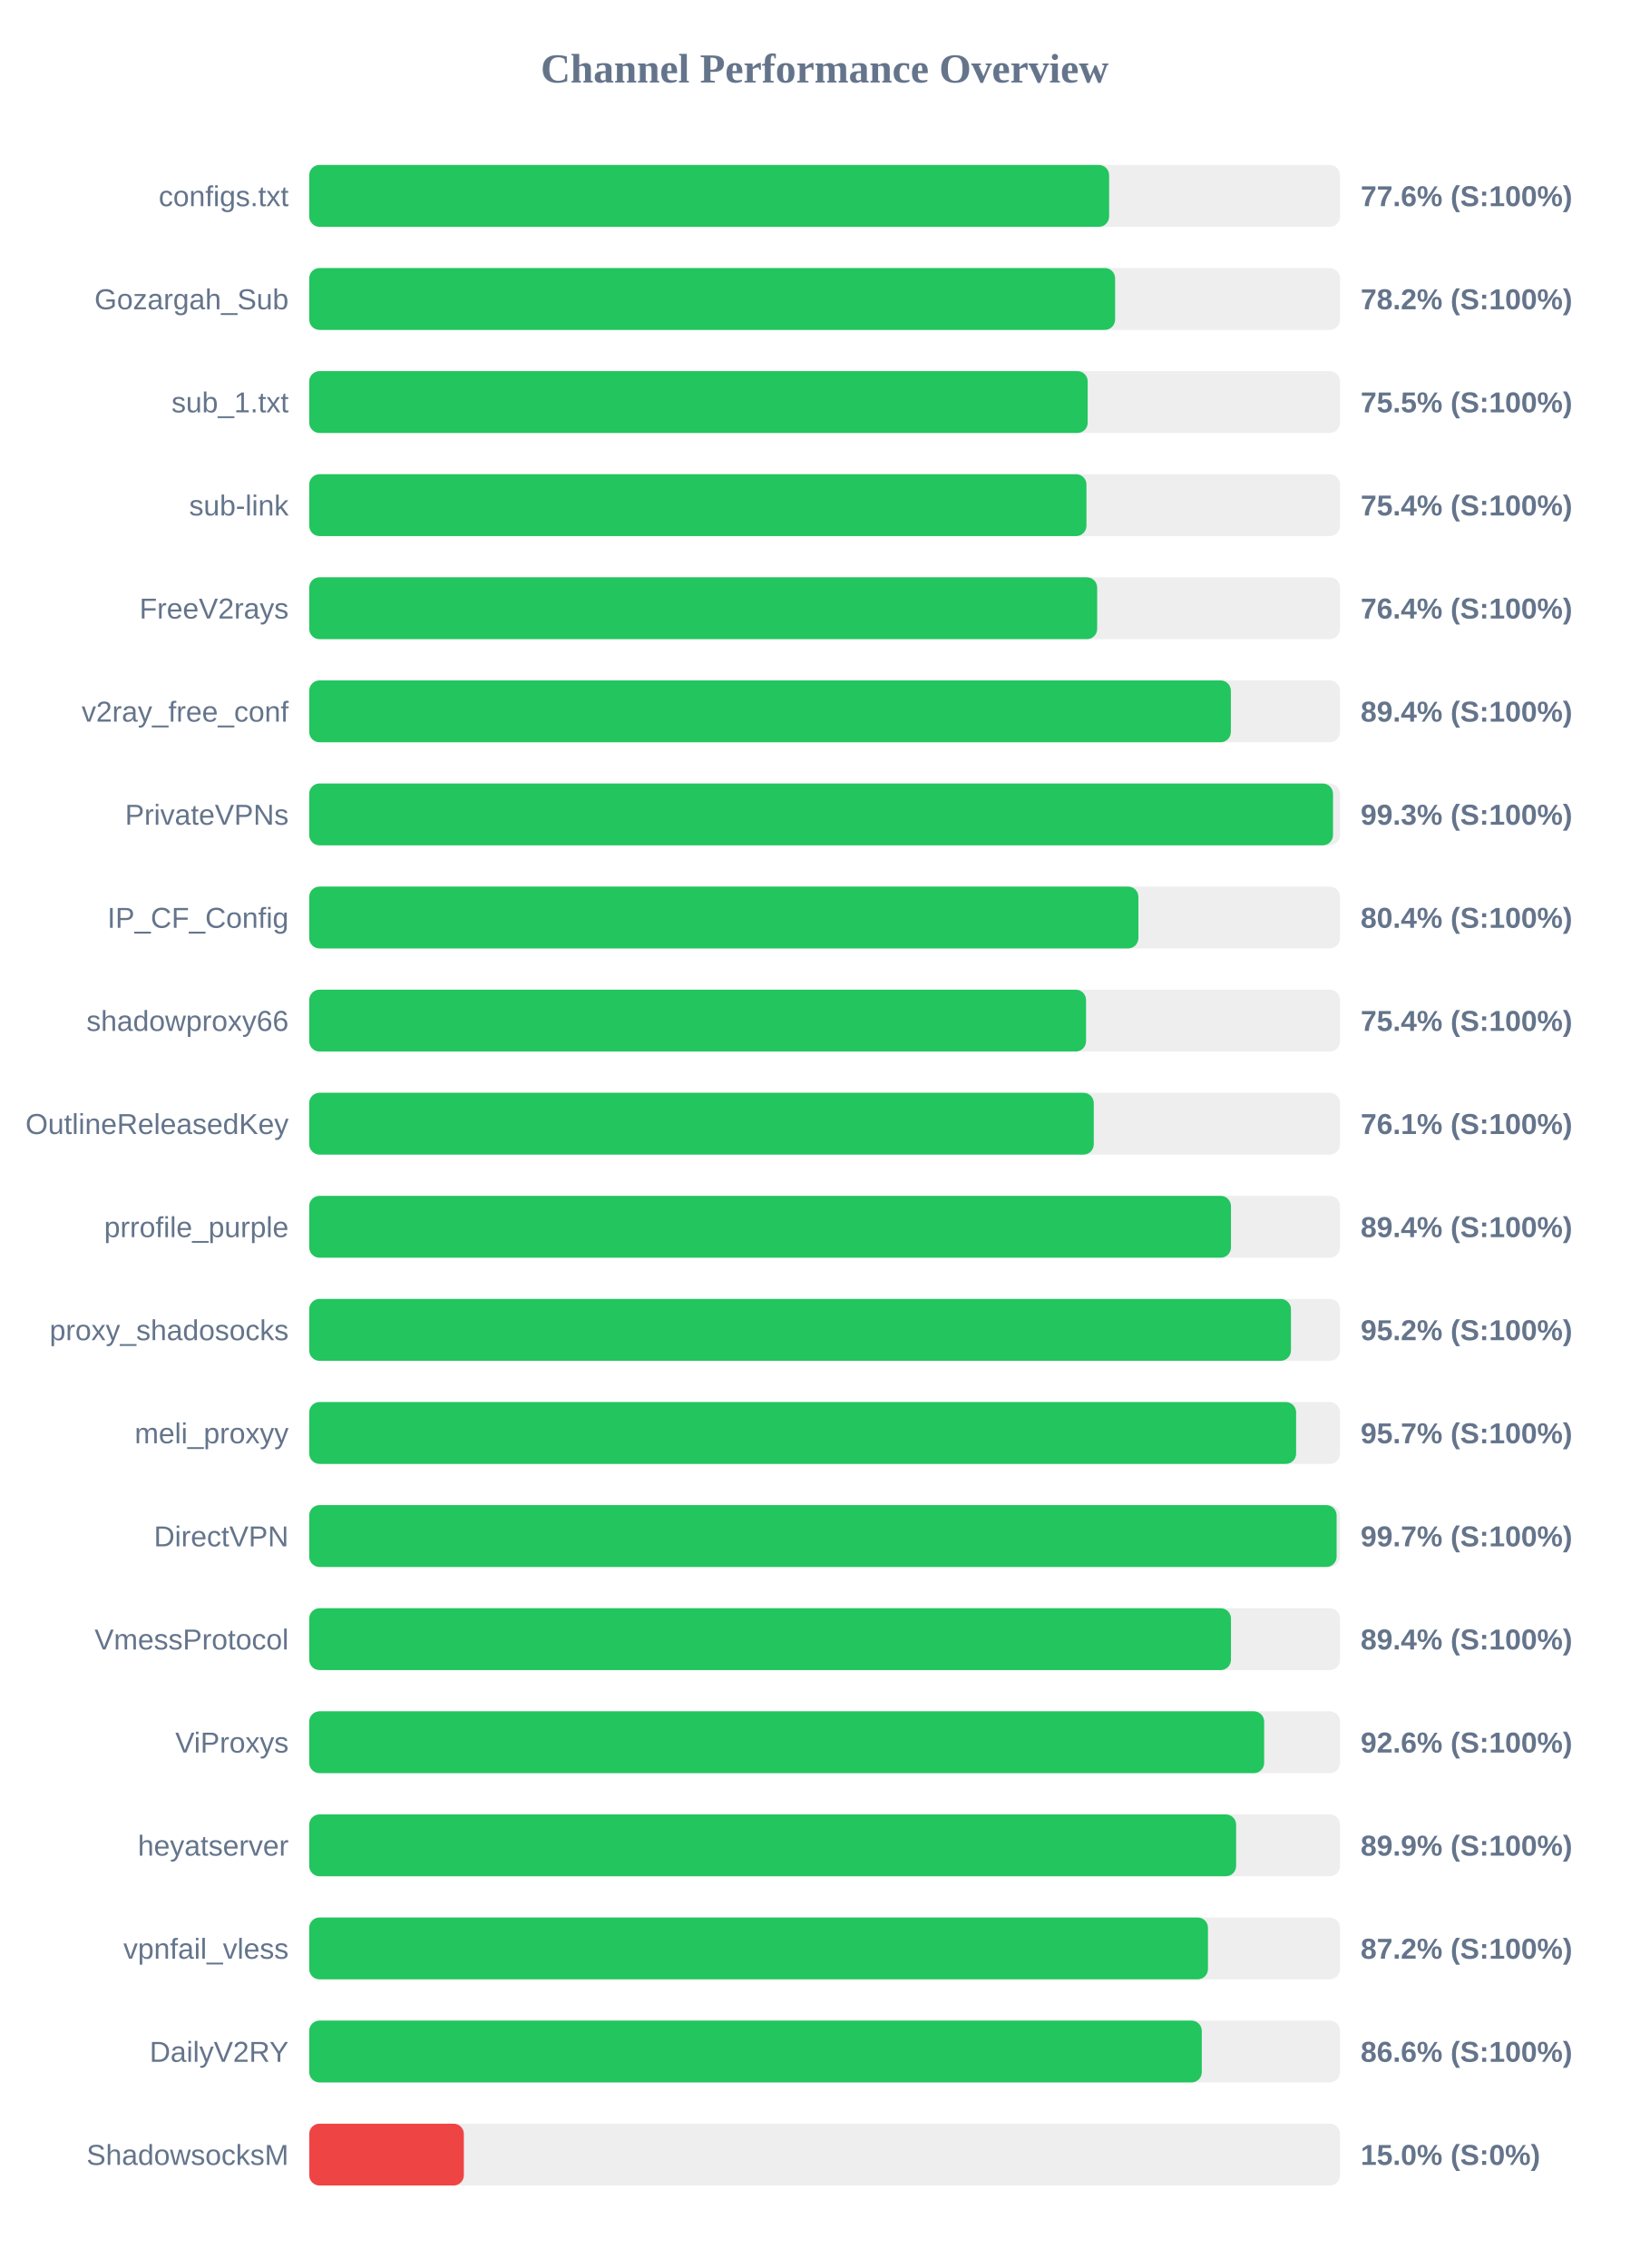
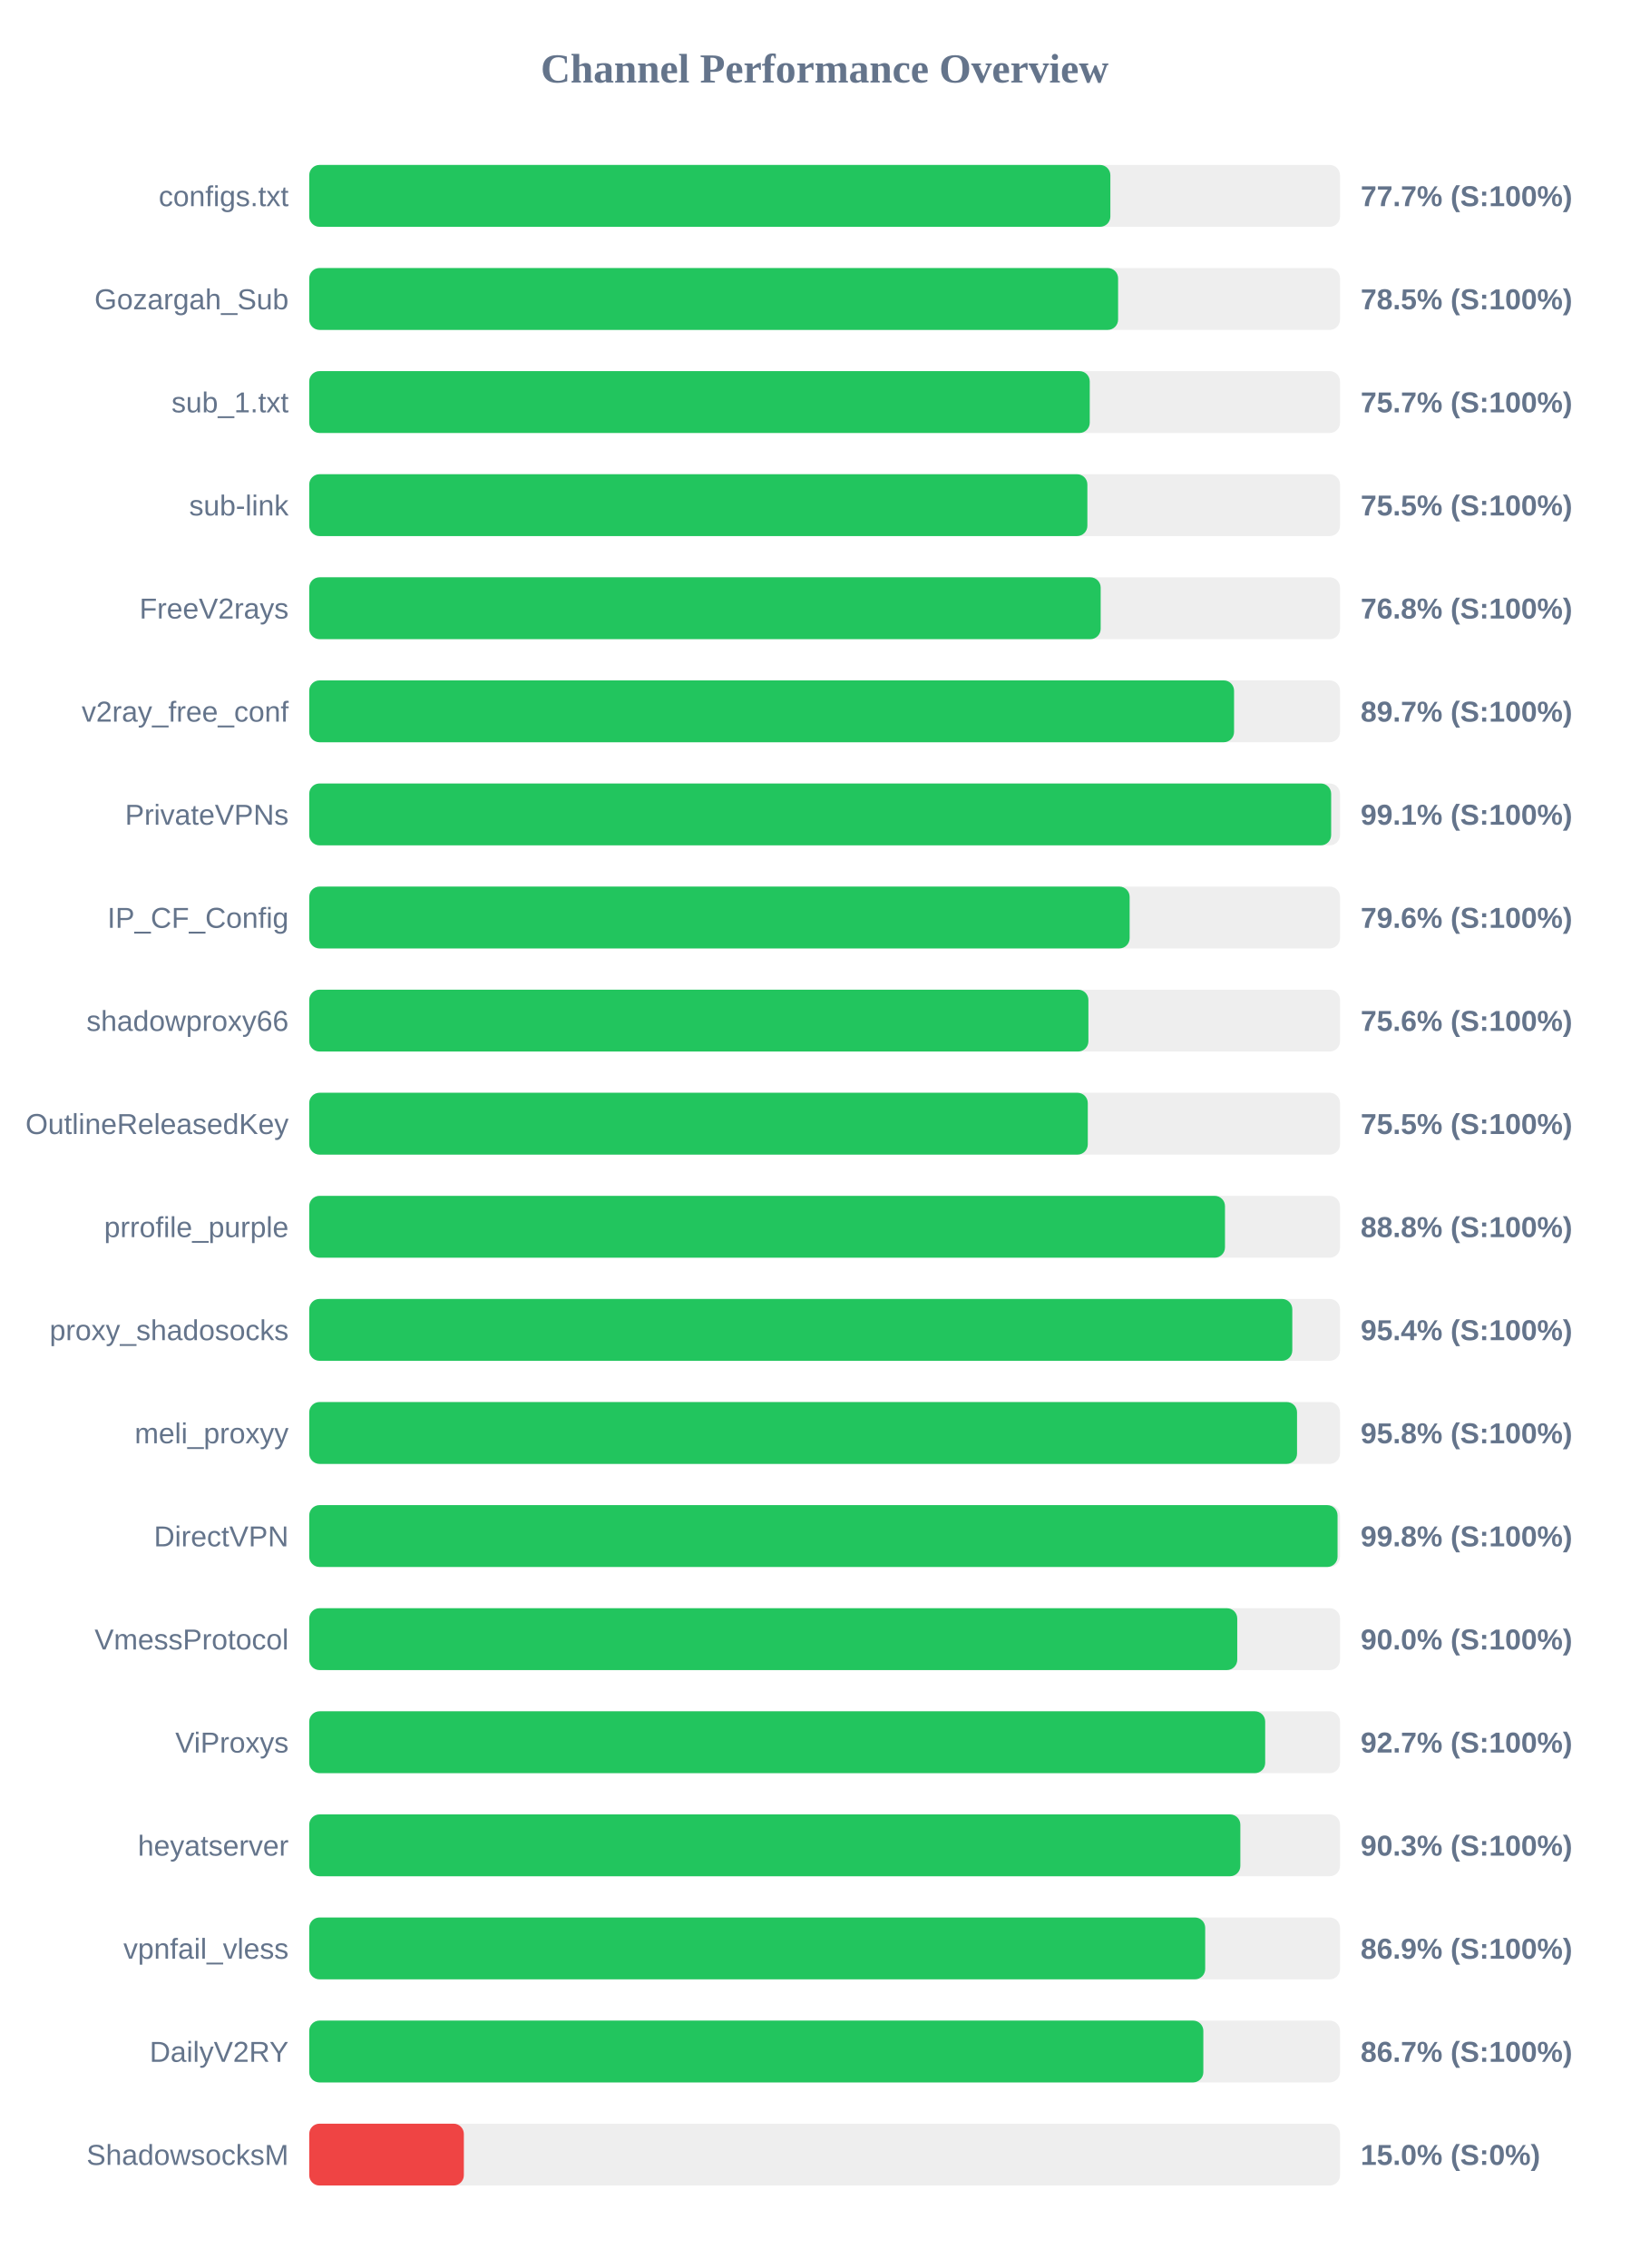
<svg xmlns="http://www.w3.org/2000/svg" width="800" height="1100" version="1.1">
  <style>
        .row { font: 14px Arial; fill: #64748b; }
        .score { font: bold 14px Arial; fill: #64748b; }
    </style>
  <text x="400" y="40" text-anchor="middle" font-size="20px" font-weight="bold" fill="#64748b">Channel Performance Overview</text>
  <rect x="150" y="80" width="500" height="30" fill="#eee" rx="5" />
-   <rect x="150" y="80" width="388.0" height="30" fill="#22c55e" rx="5" />
+   <rect x="150" y="80" width="388.6" height="30" fill="#22c55e" rx="5" />
  <text x="140" y="100" text-anchor="end" class="row">configs.txt</text>
-   <text x="660" y="100" text-anchor="start" class="score">77.6% (S:100%)</text>
+   <text x="660" y="100" text-anchor="start" class="score">77.7% (S:100%)</text>
  <rect x="150" y="130" width="500" height="30" fill="#eee" rx="5" />
-   <rect x="150" y="130" width="390.9" height="30" fill="#22c55e" rx="5" />
+   <rect x="150" y="130" width="392.35" height="30" fill="#22c55e" rx="5" />
  <text x="140" y="150" text-anchor="end" class="row">Gozargah_Sub</text>
-   <text x="660" y="150" text-anchor="start" class="score">78.2% (S:100%)</text>
+   <text x="660" y="150" text-anchor="start" class="score">78.5% (S:100%)</text>
  <rect x="150" y="180" width="500" height="30" fill="#eee" rx="5" />
-   <rect x="150" y="180" width="377.6" height="30" fill="#22c55e" rx="5" />
+   <rect x="150" y="180" width="378.6" height="30" fill="#22c55e" rx="5" />
  <text x="140" y="200" text-anchor="end" class="row">sub_1.txt</text>
-   <text x="660" y="200" text-anchor="start" class="score">75.5% (S:100%)</text>
+   <text x="660" y="200" text-anchor="start" class="score">75.7% (S:100%)</text>
  <rect x="150" y="230" width="500" height="30" fill="#eee" rx="5" />
-   <rect x="150" y="230" width="377.0" height="30" fill="#22c55e" rx="5" />
+   <rect x="150" y="230" width="377.45" height="30" fill="#22c55e" rx="5" />
  <text x="140" y="250" text-anchor="end" class="row">sub-link</text>
-   <text x="660" y="250" text-anchor="start" class="score">75.4% (S:100%)</text>
+   <text x="660" y="250" text-anchor="start" class="score">75.5% (S:100%)</text>
  <rect x="150" y="280" width="500" height="30" fill="#eee" rx="5" />
-   <rect x="150" y="280" width="382.2" height="30" fill="#22c55e" rx="5" />
+   <rect x="150" y="280" width="383.9" height="30" fill="#22c55e" rx="5" />
  <text x="140" y="300" text-anchor="end" class="row">FreeV2rays</text>
-   <text x="660" y="300" text-anchor="start" class="score">76.4% (S:100%)</text>
+   <text x="660" y="300" text-anchor="start" class="score">76.8% (S:100%)</text>
  <rect x="150" y="330" width="500" height="30" fill="#eee" rx="5" />
-   <rect x="150" y="330" width="447.05" height="30" fill="#22c55e" rx="5" />
+   <rect x="150" y="330" width="448.6" height="30" fill="#22c55e" rx="5" />
  <text x="140" y="350" text-anchor="end" class="row">v2ray_free_conf</text>
-   <text x="660" y="350" text-anchor="start" class="score">89.4% (S:100%)</text>
+   <text x="660" y="350" text-anchor="start" class="score">89.7% (S:100%)</text>
  <rect x="150" y="380" width="500" height="30" fill="#eee" rx="5" />
-   <rect x="150" y="380" width="496.6" height="30" fill="#22c55e" rx="5" />
+   <rect x="150" y="380" width="495.7" height="30" fill="#22c55e" rx="5" />
  <text x="140" y="400" text-anchor="end" class="row">PrivateVPNs</text>
-   <text x="660" y="400" text-anchor="start" class="score">99.3% (S:100%)</text>
+   <text x="660" y="400" text-anchor="start" class="score">99.1% (S:100%)</text>
  <rect x="150" y="430" width="500" height="30" fill="#eee" rx="5" />
-   <rect x="150" y="430" width="402.2" height="30" fill="#22c55e" rx="5" />
+   <rect x="150" y="430" width="397.95" height="30" fill="#22c55e" rx="5" />
  <text x="140" y="450" text-anchor="end" class="row">IP_CF_Config</text>
-   <text x="660" y="450" text-anchor="start" class="score">80.4% (S:100%)</text>
+   <text x="660" y="450" text-anchor="start" class="score">79.6% (S:100%)</text>
  <rect x="150" y="480" width="500" height="30" fill="#eee" rx="5" />
-   <rect x="150" y="480" width="376.8" height="30" fill="#22c55e" rx="5" />
+   <rect x="150" y="480" width="377.95" height="30" fill="#22c55e" rx="5" />
  <text x="140" y="500" text-anchor="end" class="row">shadowproxy66</text>
-   <text x="660" y="500" text-anchor="start" class="score">75.4% (S:100%)</text>
+   <text x="660" y="500" text-anchor="start" class="score">75.6% (S:100%)</text>
  <rect x="150" y="530" width="500" height="30" fill="#eee" rx="5" />
-   <rect x="150" y="530" width="380.55" height="30" fill="#22c55e" rx="5" />
+   <rect x="150" y="530" width="377.65" height="30" fill="#22c55e" rx="5" />
  <text x="140" y="550" text-anchor="end" class="row">OutlineReleasedKey</text>
-   <text x="660" y="550" text-anchor="start" class="score">76.1% (S:100%)</text>
+   <text x="660" y="550" text-anchor="start" class="score">75.5% (S:100%)</text>
  <rect x="150" y="580" width="500" height="30" fill="#eee" rx="5" />
-   <rect x="150" y="580" width="447.1" height="30" fill="#22c55e" rx="5" />
+   <rect x="150" y="580" width="444.2" height="30" fill="#22c55e" rx="5" />
  <text x="140" y="600" text-anchor="end" class="row">prrofile_purple</text>
-   <text x="660" y="600" text-anchor="start" class="score">89.4% (S:100%)</text>
+   <text x="660" y="600" text-anchor="start" class="score">88.8% (S:100%)</text>
  <rect x="150" y="630" width="500" height="30" fill="#eee" rx="5" />
-   <rect x="150" y="630" width="476.2" height="30" fill="#22c55e" rx="5" />
+   <rect x="150" y="630" width="476.85" height="30" fill="#22c55e" rx="5" />
  <text x="140" y="650" text-anchor="end" class="row">proxy_shadosocks</text>
-   <text x="660" y="650" text-anchor="start" class="score">95.2% (S:100%)</text>
+   <text x="660" y="650" text-anchor="start" class="score">95.4% (S:100%)</text>
  <rect x="150" y="680" width="500" height="30" fill="#eee" rx="5" />
-   <rect x="150" y="680" width="478.7" height="30" fill="#22c55e" rx="5" />
+   <rect x="150" y="680" width="479.15" height="30" fill="#22c55e" rx="5" />
  <text x="140" y="700" text-anchor="end" class="row">meli_proxyy</text>
-   <text x="660" y="700" text-anchor="start" class="score">95.7% (S:100%)</text>
+   <text x="660" y="700" text-anchor="start" class="score">95.8% (S:100%)</text>
  <rect x="150" y="730" width="500" height="30" fill="#eee" rx="5" />
-   <rect x="150" y="730" width="498.35" height="30" fill="#22c55e" rx="5" />
+   <rect x="150" y="730" width="498.8" height="30" fill="#22c55e" rx="5" />
  <text x="140" y="750" text-anchor="end" class="row">DirectVPN</text>
-   <text x="660" y="750" text-anchor="start" class="score">99.7% (S:100%)</text>
+   <text x="660" y="750" text-anchor="start" class="score">99.8% (S:100%)</text>
  <rect x="150" y="780" width="500" height="30" fill="#eee" rx="5" />
-   <rect x="150" y="780" width="447.1" height="30" fill="#22c55e" rx="5" />
+   <rect x="150" y="780" width="450.15" height="30" fill="#22c55e" rx="5" />
  <text x="140" y="800" text-anchor="end" class="row">VmessProtocol</text>
-   <text x="660" y="800" text-anchor="start" class="score">89.4% (S:100%)</text>
+   <text x="660" y="800" text-anchor="start" class="score">90.0% (S:100%)</text>
  <rect x="150" y="830" width="500" height="30" fill="#eee" rx="5" />
-   <rect x="150" y="830" width="463.2" height="30" fill="#22c55e" rx="5" />
+   <rect x="150" y="830" width="463.7" height="30" fill="#22c55e" rx="5" />
  <text x="140" y="850" text-anchor="end" class="row">ViProxys</text>
-   <text x="660" y="850" text-anchor="start" class="score">92.6% (S:100%)</text>
+   <text x="660" y="850" text-anchor="start" class="score">92.7% (S:100%)</text>
  <rect x="150" y="880" width="500" height="30" fill="#eee" rx="5" />
-   <rect x="150" y="880" width="449.6" height="30" fill="#22c55e" rx="5" />
+   <rect x="150" y="880" width="451.65" height="30" fill="#22c55e" rx="5" />
  <text x="140" y="900" text-anchor="end" class="row">heyatserver</text>
-   <text x="660" y="900" text-anchor="start" class="score">89.9% (S:100%)</text>
+   <text x="660" y="900" text-anchor="start" class="score">90.3% (S:100%)</text>
  <rect x="150" y="930" width="500" height="30" fill="#eee" rx="5" />
-   <rect x="150" y="930" width="435.95" height="30" fill="#22c55e" rx="5" />
+   <rect x="150" y="930" width="434.6" height="30" fill="#22c55e" rx="5" />
  <text x="140" y="950" text-anchor="end" class="row">vpnfail_vless</text>
-   <text x="660" y="950" text-anchor="start" class="score">87.2% (S:100%)</text>
+   <text x="660" y="950" text-anchor="start" class="score">86.9% (S:100%)</text>
  <rect x="150" y="980" width="500" height="30" fill="#eee" rx="5" />
-   <rect x="150" y="980" width="432.95" height="30" fill="#22c55e" rx="5" />
+   <rect x="150" y="980" width="433.7" height="30" fill="#22c55e" rx="5" />
  <text x="140" y="1000" text-anchor="end" class="row">DailyV2RY</text>
-   <text x="660" y="1000" text-anchor="start" class="score">86.6% (S:100%)</text>
+   <text x="660" y="1000" text-anchor="start" class="score">86.7% (S:100%)</text>
  <rect x="150" y="1030" width="500" height="30" fill="#eee" rx="5" />
  <rect x="150" y="1030" width="75.0" height="30" fill="#ef4444" rx="5" />
  <text x="140" y="1050" text-anchor="end" class="row">ShadowsocksM</text>
  <text x="660" y="1050" text-anchor="start" class="score">15.0% (S:0%)</text>
</svg>
